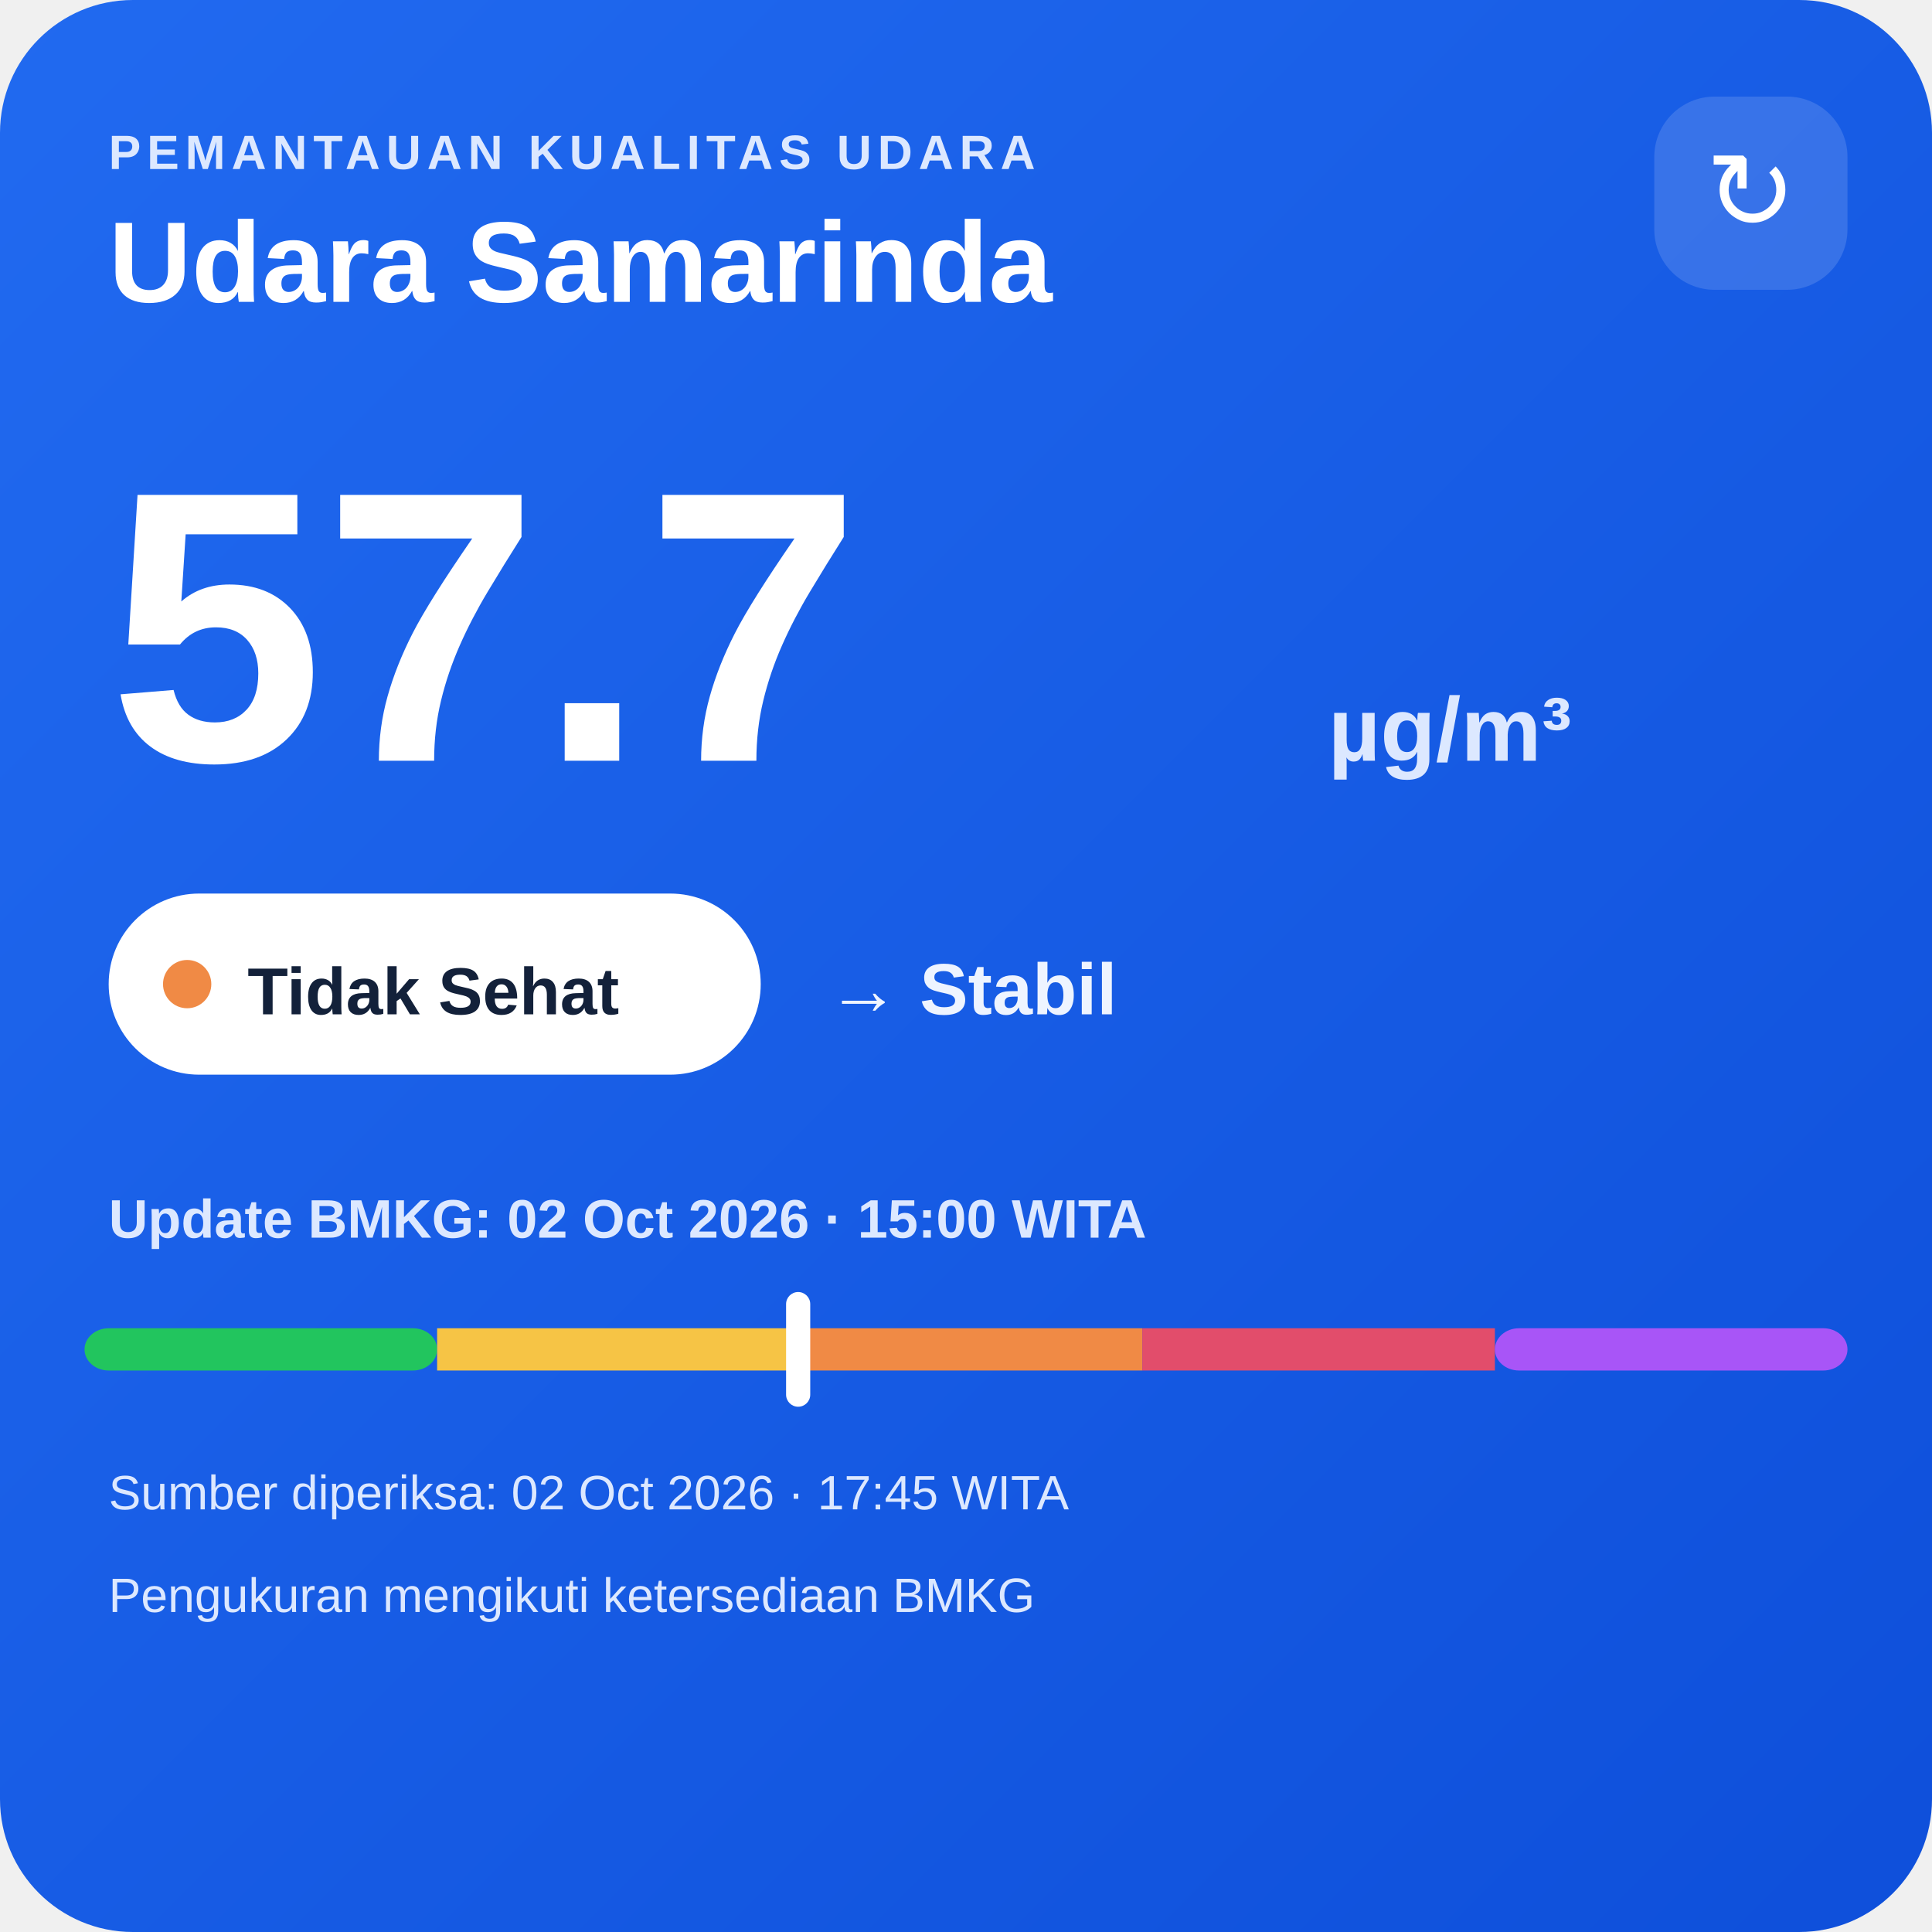
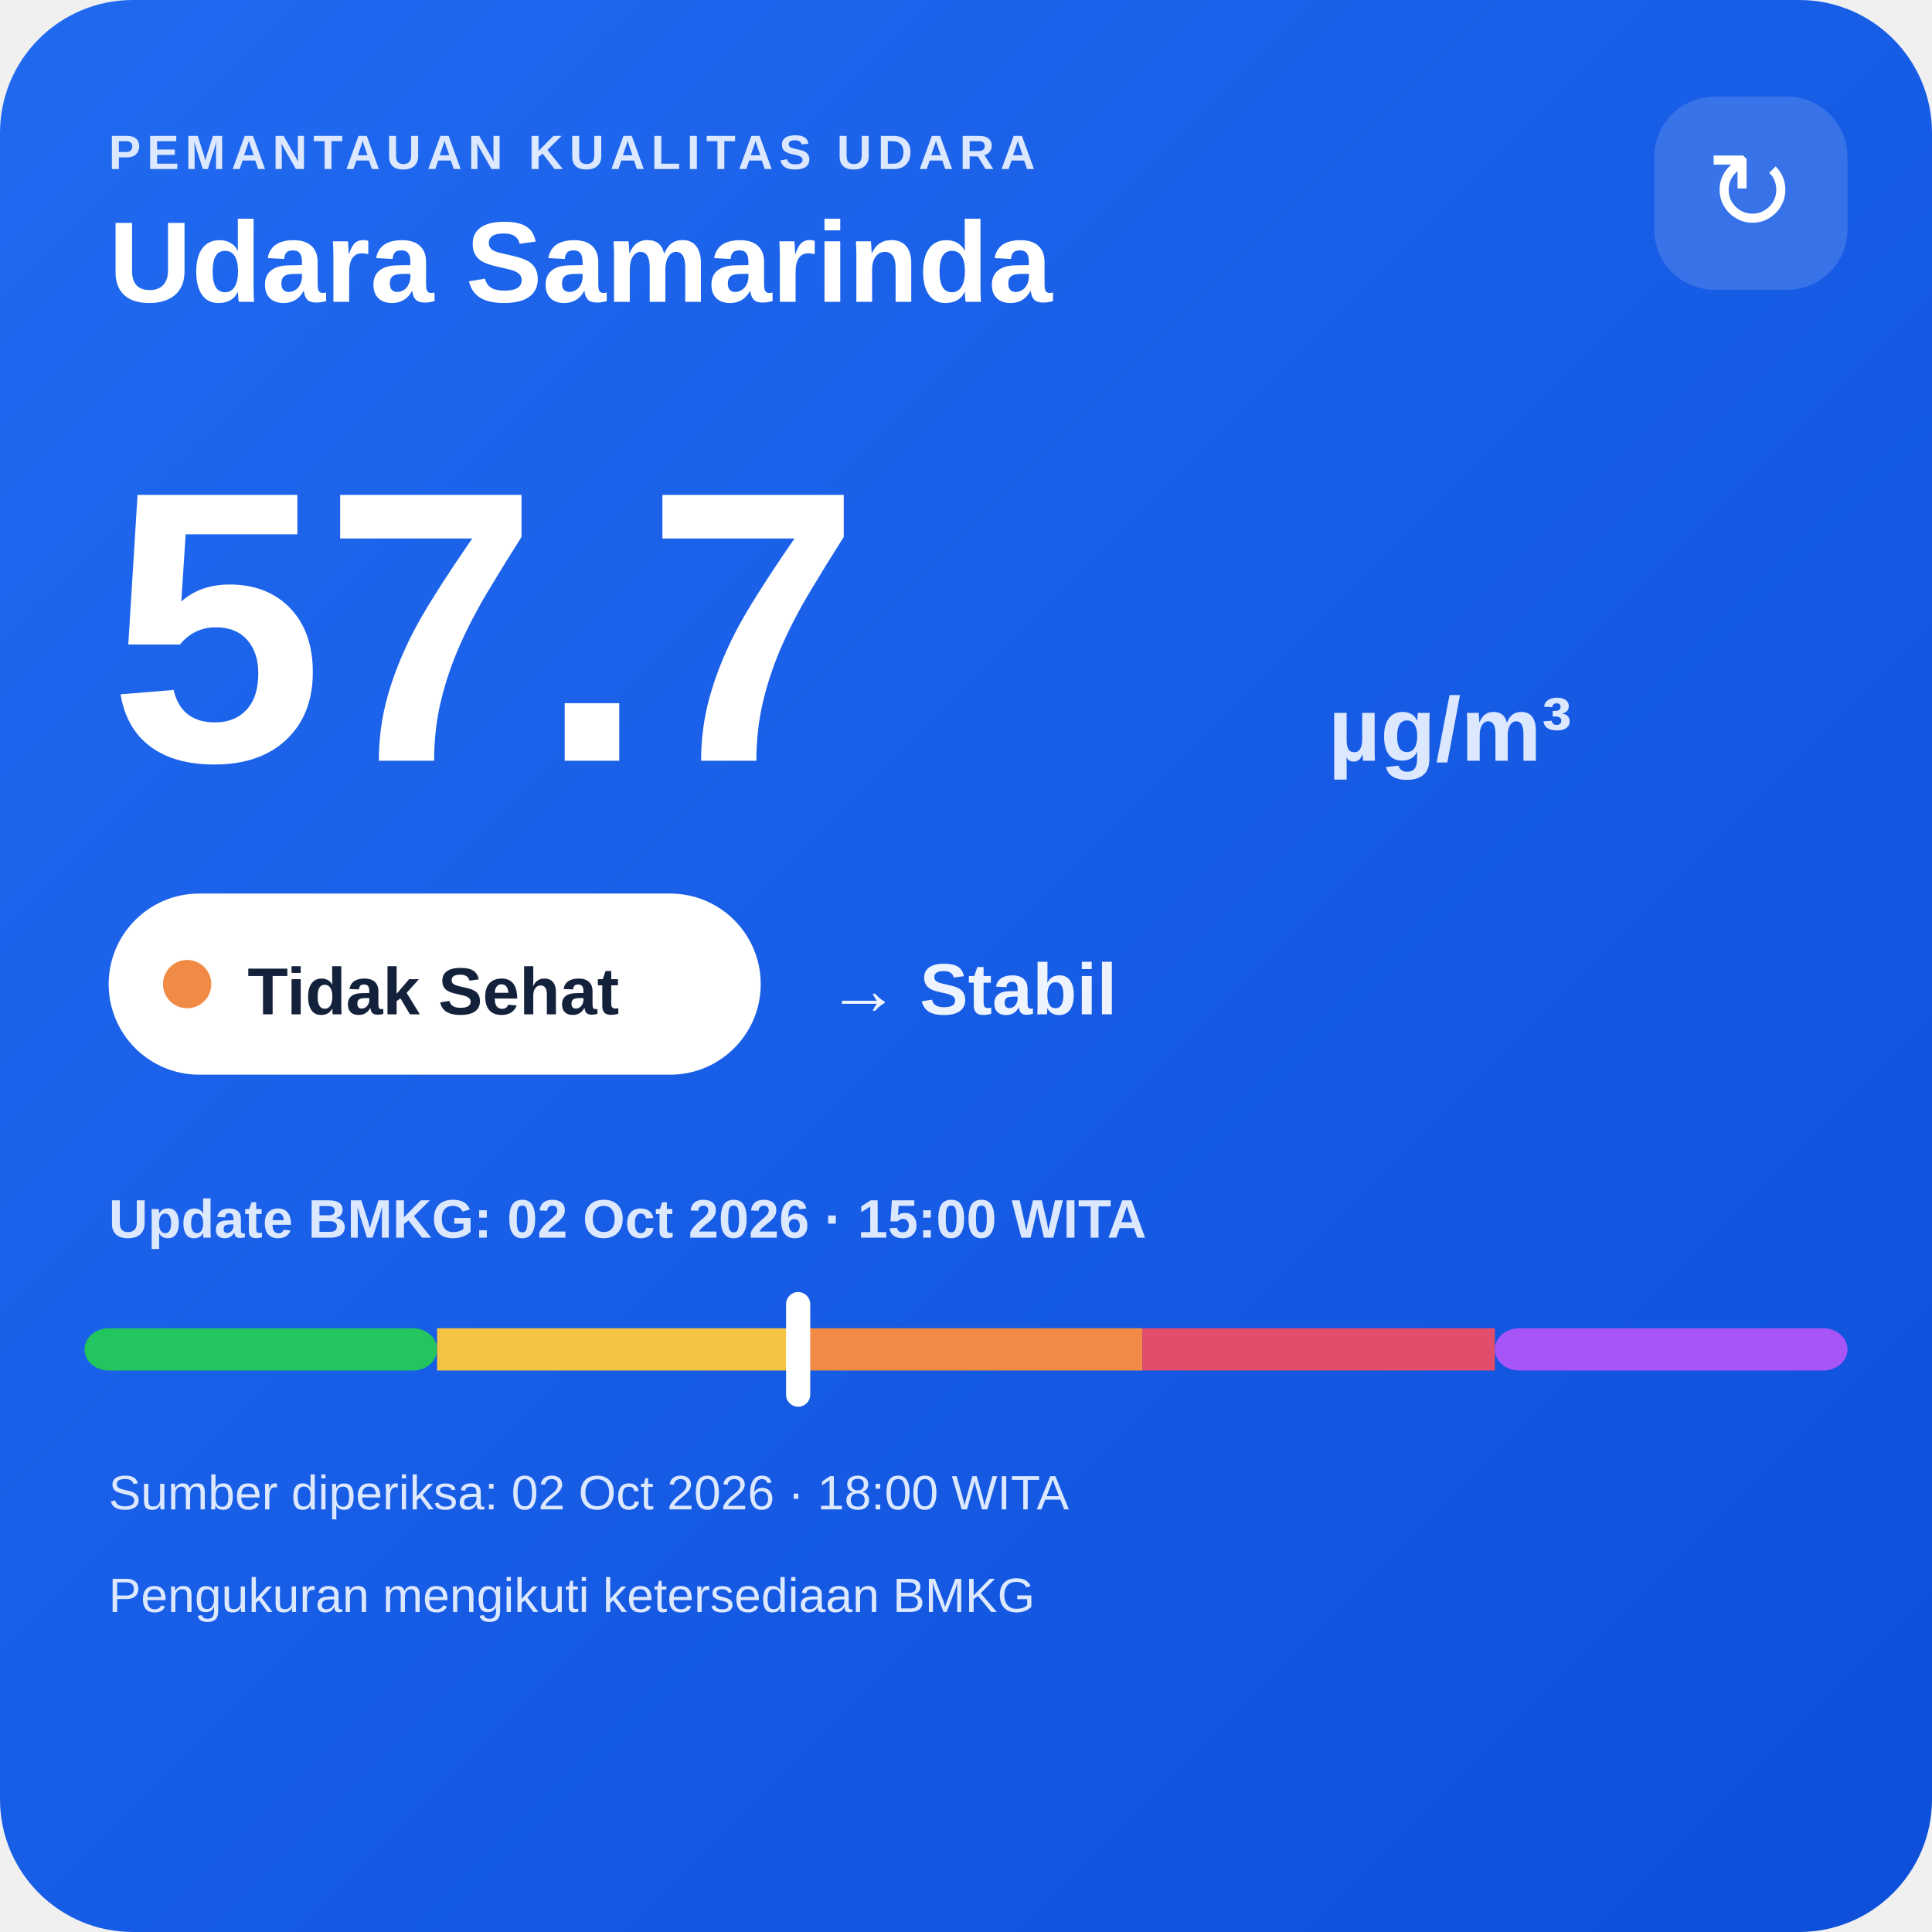
<svg xmlns="http://www.w3.org/2000/svg" width="320" height="320" viewBox="0 0 320 320">
  <defs>
    <linearGradient id="bg" x1="0" y1="0" x2="1" y2="1">
      <stop offset="0" stop-color="#216af0" />
      <stop offset="1" stop-color="#0e4fda" />
    </linearGradient>
  </defs>
  <rect width="320" height="320" rx="22" fill="url(#bg)" />
  <text x="18" y="28" fill="#dce8ff" font-family="Arial,sans-serif" font-size="8" font-weight="700" letter-spacing="1">PEMANTAUAN KUALITAS UDARA</text>
  <text x="18" y="50" fill="#ffffff" font-family="Arial,sans-serif" font-size="19" font-weight="700">Udara Samarinda</text>
  <rect x="274" y="16" width="32" height="32" rx="10" fill="#ffffff" fill-opacity=".14" />
  <text x="290" y="38" text-anchor="middle" fill="#ffffff" font-family="Arial,sans-serif" font-size="18">↻</text>
  <text x="18" y="126" fill="#ffffff" font-family="Arial,sans-serif" font-size="64" font-weight="800">57.7</text>
  <text x="220" y="126" fill="#dce8ff" font-family="Arial,sans-serif" font-size="15" font-weight="700">µg/m³</text>
  <rect x="18" y="148" width="108" height="30" rx="15" fill="#ffffff" />
  <circle cx="31" cy="163" r="4" fill="#f08a45" />
  <text x="41" y="168" fill="#13213a" font-family="Arial,sans-serif" font-size="11" font-weight="700">Tidak Sehat</text>
  <text x="137" y="168" fill="#eef4ff" font-family="Arial,sans-serif" font-size="12" font-weight="700">→ Stabil</text>
  <text x="18" y="205" fill="#dce8ff" font-family="Arial,sans-serif" font-size="9" font-weight="700">Update BMKG: 02 Oct 2026 · 15:00 WITA</text>
  <rect x="14" y="220" width="58.4" height="7" rx="4" fill="#22c55e" />
  <rect x="72.4" y="220" width="58.4" height="7" fill="#f6c445" />
  <rect x="130.8" y="220" width="58.4" height="7" fill="#f08a45" />
  <rect x="189.2" y="220" width="58.4" height="7" fill="#e24d6b" />
  <rect x="247.6" y="220" width="58.4" height="7" rx="4" fill="#a855f7" />
  <rect x="130.2" y="214" width="4" height="19" rx="2" fill="#ffffff" />
-   <text x="18" y="250" fill="#dce8ff" font-family="Arial,sans-serif" font-size="8">Sumber diperiksa: 02 Oct 2026 · 17:45 WITA</text>
+   <text x="18" y="250" fill="#dce8ff" font-family="Arial,sans-serif" font-size="8">Sumber diperiksa: 02 Oct 2026 · 18:00 WITA</text>
  <text x="18" y="267" fill="#dce8ff" font-family="Arial,sans-serif" font-size="8">Pengukuran mengikuti ketersediaan BMKG</text>
</svg>
